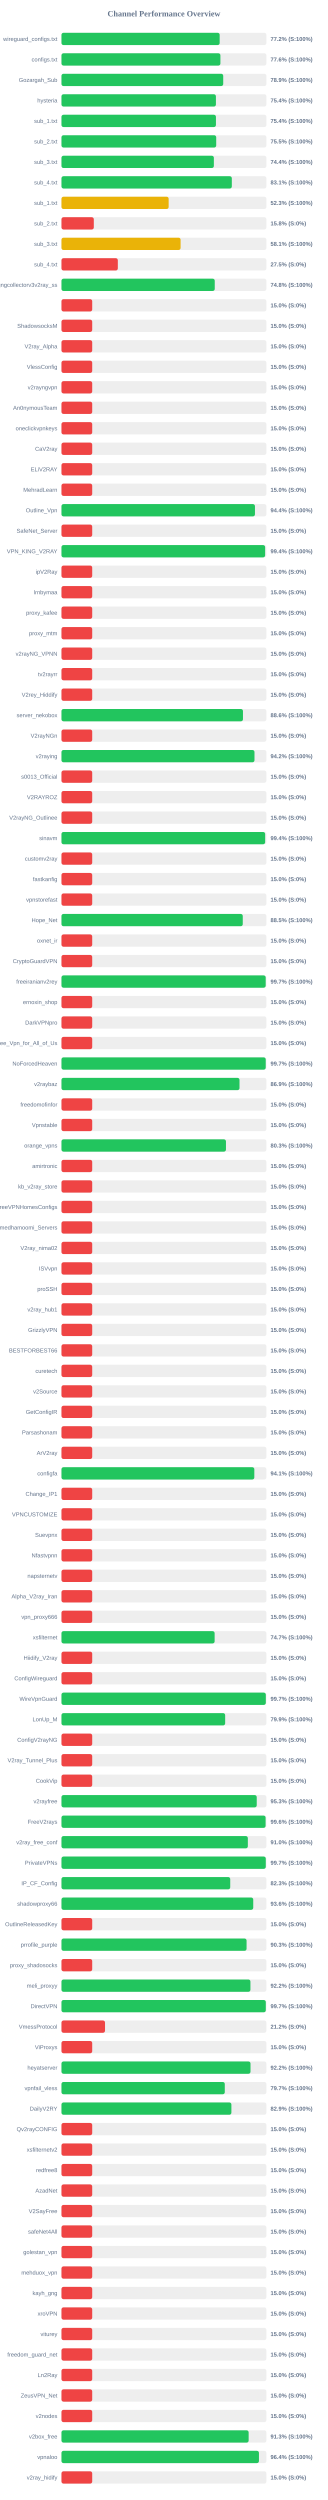
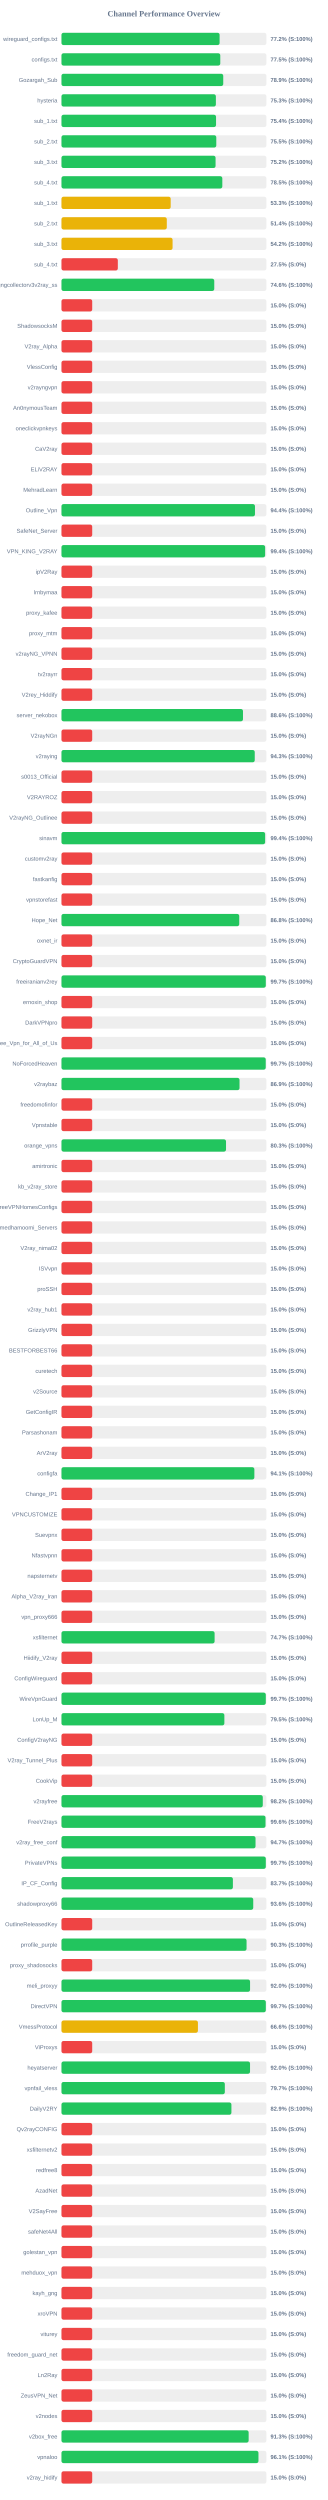
<svg xmlns="http://www.w3.org/2000/svg" width="800" height="6100" version="1.1">
  <style>
        .row { font: 14px Arial; fill: #64748b; }
        .score { font: bold 14px Arial; fill: #64748b; }
    </style>
  <text x="400" y="40" text-anchor="middle" font-size="20px" font-weight="bold" fill="#64748b">Channel Performance Overview</text>
  <rect x="150" y="80" width="500" height="30" fill="#eee" rx="5" />
-   <rect x="150" y="80" width="386.0" height="30" fill="#22c55e" rx="5" />
+   <rect x="150" y="80" width="385.85" height="30" fill="#22c55e" rx="5" />
  <text x="140" y="100" text-anchor="end" class="row">wireguard_configs.txt</text>
  <text x="660" y="100" text-anchor="start" class="score">77.2% (S:100%)</text>
  <rect x="150" y="130" width="500" height="30" fill="#eee" rx="5" />
-   <rect x="150" y="130" width="387.8" height="30" fill="#22c55e" rx="5" />
+   <rect x="150" y="130" width="387.5" height="30" fill="#22c55e" rx="5" />
  <text x="140" y="150" text-anchor="end" class="row">configs.txt</text>
-   <text x="660" y="150" text-anchor="start" class="score">77.6% (S:100%)</text>
+   <text x="660" y="150" text-anchor="start" class="score">77.5% (S:100%)</text>
  <rect x="150" y="180" width="500" height="30" fill="#eee" rx="5" />
-   <rect x="150" y="180" width="394.65" height="30" fill="#22c55e" rx="5" />
+   <rect x="150" y="180" width="394.7" height="30" fill="#22c55e" rx="5" />
  <text x="140" y="200" text-anchor="end" class="row">Gozargah_Sub</text>
  <text x="660" y="200" text-anchor="start" class="score">78.9% (S:100%)</text>
  <rect x="150" y="230" width="500" height="30" fill="#eee" rx="5" />
-   <rect x="150" y="230" width="376.85" height="30" fill="#22c55e" rx="5" />
+   <rect x="150" y="230" width="376.75" height="30" fill="#22c55e" rx="5" />
  <text x="140" y="250" text-anchor="end" class="row">hysteria</text>
-   <text x="660" y="250" text-anchor="start" class="score">75.4% (S:100%)</text>
+   <text x="660" y="250" text-anchor="start" class="score">75.3% (S:100%)</text>
  <rect x="150" y="280" width="500" height="30" fill="#eee" rx="5" />
-   <rect x="150" y="280" width="376.9" height="30" fill="#22c55e" rx="5" />
+   <rect x="150" y="280" width="377.15" height="30" fill="#22c55e" rx="5" />
  <text x="140" y="300" text-anchor="end" class="row">sub_1.txt</text>
  <text x="660" y="300" text-anchor="start" class="score">75.4% (S:100%)</text>
  <rect x="150" y="330" width="500" height="30" fill="#eee" rx="5" />
-   <rect x="150" y="330" width="377.55" height="30" fill="#22c55e" rx="5" />
+   <rect x="150" y="330" width="377.75" height="30" fill="#22c55e" rx="5" />
  <text x="140" y="350" text-anchor="end" class="row">sub_2.txt</text>
  <text x="660" y="350" text-anchor="start" class="score">75.5% (S:100%)</text>
  <rect x="150" y="380" width="500" height="30" fill="#eee" rx="5" />
-   <rect x="150" y="380" width="371.85" height="30" fill="#22c55e" rx="5" />
+   <rect x="150" y="380" width="376.0" height="30" fill="#22c55e" rx="5" />
  <text x="140" y="400" text-anchor="end" class="row">sub_3.txt</text>
-   <text x="660" y="400" text-anchor="start" class="score">74.4% (S:100%)</text>
+   <text x="660" y="400" text-anchor="start" class="score">75.2% (S:100%)</text>
  <rect x="150" y="430" width="500" height="30" fill="#eee" rx="5" />
-   <rect x="150" y="430" width="415.65" height="30" fill="#22c55e" rx="5" />
+   <rect x="150" y="430" width="392.45" height="30" fill="#22c55e" rx="5" />
  <text x="140" y="450" text-anchor="end" class="row">sub_4.txt</text>
-   <text x="660" y="450" text-anchor="start" class="score">83.1% (S:100%)</text>
+   <text x="660" y="450" text-anchor="start" class="score">78.5% (S:100%)</text>
  <rect x="150" y="480" width="500" height="30" fill="#eee" rx="5" />
-   <rect x="150" y="480" width="261.5" height="30" fill="#eab308" rx="5" />
+   <rect x="150" y="480" width="266.5" height="30" fill="#eab308" rx="5" />
  <text x="140" y="500" text-anchor="end" class="row">sub_1.txt</text>
-   <text x="660" y="500" text-anchor="start" class="score">52.3% (S:100%)</text>
+   <text x="660" y="500" text-anchor="start" class="score">53.3% (S:100%)</text>
  <rect x="150" y="530" width="500" height="30" fill="#eee" rx="5" />
-   <rect x="150" y="530" width="78.9" height="30" fill="#ef4444" rx="5" />
+   <rect x="150" y="530" width="257.0" height="30" fill="#eab308" rx="5" />
  <text x="140" y="550" text-anchor="end" class="row">sub_2.txt</text>
-   <text x="660" y="550" text-anchor="start" class="score">15.8% (S:0%)</text>
+   <text x="660" y="550" text-anchor="start" class="score">51.4% (S:100%)</text>
  <rect x="150" y="580" width="500" height="30" fill="#eee" rx="5" />
-   <rect x="150" y="580" width="290.65" height="30" fill="#eab308" rx="5" />
+   <rect x="150" y="580" width="271.1" height="30" fill="#eab308" rx="5" />
  <text x="140" y="600" text-anchor="end" class="row">sub_3.txt</text>
-   <text x="660" y="600" text-anchor="start" class="score">58.1% (S:100%)</text>
+   <text x="660" y="600" text-anchor="start" class="score">54.2% (S:100%)</text>
  <rect x="150" y="630" width="500" height="30" fill="#eee" rx="5" />
  <rect x="150" y="630" width="137.5" height="30" fill="#ef4444" rx="5" />
  <text x="140" y="650" text-anchor="end" class="row">sub_4.txt</text>
  <text x="660" y="650" text-anchor="start" class="score">27.5% (S:0%)</text>
  <rect x="150" y="680" width="500" height="30" fill="#eee" rx="5" />
-   <rect x="150" y="680" width="374.0" height="30" fill="#22c55e" rx="5" />
+   <rect x="150" y="680" width="372.8" height="30" fill="#22c55e" rx="5" />
  <text x="140" y="700" text-anchor="end" class="row">kayhgngcollectorv3v2ray_ss</text>
-   <text x="660" y="700" text-anchor="start" class="score">74.8% (S:100%)</text>
+   <text x="660" y="700" text-anchor="start" class="score">74.6% (S:100%)</text>
  <rect x="150" y="730" width="500" height="30" fill="#eee" rx="5" />
  <rect x="150" y="730" width="75.0" height="30" fill="#ef4444" rx="5" />
  <text x="140" y="750" text-anchor="end" class="row" />
  <text x="660" y="750" text-anchor="start" class="score">15.0% (S:0%)</text>
  <rect x="150" y="780" width="500" height="30" fill="#eee" rx="5" />
  <rect x="150" y="780" width="75.0" height="30" fill="#ef4444" rx="5" />
  <text x="140" y="800" text-anchor="end" class="row">ShadowsocksM</text>
  <text x="660" y="800" text-anchor="start" class="score">15.0% (S:0%)</text>
  <rect x="150" y="830" width="500" height="30" fill="#eee" rx="5" />
  <rect x="150" y="830" width="75.0" height="30" fill="#ef4444" rx="5" />
  <text x="140" y="850" text-anchor="end" class="row">V2ray_Alpha</text>
  <text x="660" y="850" text-anchor="start" class="score">15.0% (S:0%)</text>
  <rect x="150" y="880" width="500" height="30" fill="#eee" rx="5" />
  <rect x="150" y="880" width="75.0" height="30" fill="#ef4444" rx="5" />
  <text x="140" y="900" text-anchor="end" class="row">VlessConfig</text>
  <text x="660" y="900" text-anchor="start" class="score">15.0% (S:0%)</text>
  <rect x="150" y="930" width="500" height="30" fill="#eee" rx="5" />
  <rect x="150" y="930" width="75.0" height="30" fill="#ef4444" rx="5" />
  <text x="140" y="950" text-anchor="end" class="row">v2rayngvpn</text>
  <text x="660" y="950" text-anchor="start" class="score">15.0% (S:0%)</text>
  <rect x="150" y="980" width="500" height="30" fill="#eee" rx="5" />
  <rect x="150" y="980" width="75.0" height="30" fill="#ef4444" rx="5" />
  <text x="140" y="1000" text-anchor="end" class="row">An0nymousTeam</text>
  <text x="660" y="1000" text-anchor="start" class="score">15.0% (S:0%)</text>
  <rect x="150" y="1030" width="500" height="30" fill="#eee" rx="5" />
  <rect x="150" y="1030" width="75.0" height="30" fill="#ef4444" rx="5" />
  <text x="140" y="1050" text-anchor="end" class="row">oneclickvpnkeys</text>
  <text x="660" y="1050" text-anchor="start" class="score">15.0% (S:0%)</text>
  <rect x="150" y="1080" width="500" height="30" fill="#eee" rx="5" />
  <rect x="150" y="1080" width="75.0" height="30" fill="#ef4444" rx="5" />
  <text x="140" y="1100" text-anchor="end" class="row">CaV2ray</text>
  <text x="660" y="1100" text-anchor="start" class="score">15.0% (S:0%)</text>
  <rect x="150" y="1130" width="500" height="30" fill="#eee" rx="5" />
  <rect x="150" y="1130" width="75.0" height="30" fill="#ef4444" rx="5" />
  <text x="140" y="1150" text-anchor="end" class="row">ELiV2RAY</text>
  <text x="660" y="1150" text-anchor="start" class="score">15.0% (S:0%)</text>
  <rect x="150" y="1180" width="500" height="30" fill="#eee" rx="5" />
  <rect x="150" y="1180" width="75.0" height="30" fill="#ef4444" rx="5" />
  <text x="140" y="1200" text-anchor="end" class="row">MehradLearn</text>
  <text x="660" y="1200" text-anchor="start" class="score">15.0% (S:0%)</text>
  <rect x="150" y="1230" width="500" height="30" fill="#eee" rx="5" />
-   <rect x="150" y="1230" width="472.1" height="30" fill="#22c55e" rx="5" />
+   <rect x="150" y="1230" width="472.15" height="30" fill="#22c55e" rx="5" />
  <text x="140" y="1250" text-anchor="end" class="row">Outline_Vpn</text>
  <text x="660" y="1250" text-anchor="start" class="score">94.4% (S:100%)</text>
  <rect x="150" y="1280" width="500" height="30" fill="#eee" rx="5" />
  <rect x="150" y="1280" width="75.0" height="30" fill="#ef4444" rx="5" />
  <text x="140" y="1300" text-anchor="end" class="row">SafeNet_Server</text>
  <text x="660" y="1300" text-anchor="start" class="score">15.0% (S:0%)</text>
  <rect x="150" y="1330" width="500" height="30" fill="#eee" rx="5" />
  <rect x="150" y="1330" width="496.9" height="30" fill="#22c55e" rx="5" />
  <text x="140" y="1350" text-anchor="end" class="row">VPN_KING_V2RAY</text>
  <text x="660" y="1350" text-anchor="start" class="score">99.4% (S:100%)</text>
  <rect x="150" y="1380" width="500" height="30" fill="#eee" rx="5" />
  <rect x="150" y="1380" width="75.0" height="30" fill="#ef4444" rx="5" />
  <text x="140" y="1400" text-anchor="end" class="row">ipV2Ray</text>
  <text x="660" y="1400" text-anchor="start" class="score">15.0% (S:0%)</text>
  <rect x="150" y="1430" width="500" height="30" fill="#eee" rx="5" />
  <rect x="150" y="1430" width="75.0" height="30" fill="#ef4444" rx="5" />
  <text x="140" y="1450" text-anchor="end" class="row">lrnbymaa</text>
  <text x="660" y="1450" text-anchor="start" class="score">15.0% (S:0%)</text>
  <rect x="150" y="1480" width="500" height="30" fill="#eee" rx="5" />
  <rect x="150" y="1480" width="75.0" height="30" fill="#ef4444" rx="5" />
  <text x="140" y="1500" text-anchor="end" class="row">proxy_kafee</text>
  <text x="660" y="1500" text-anchor="start" class="score">15.0% (S:0%)</text>
  <rect x="150" y="1530" width="500" height="30" fill="#eee" rx="5" />
  <rect x="150" y="1530" width="75.0" height="30" fill="#ef4444" rx="5" />
  <text x="140" y="1550" text-anchor="end" class="row">proxy_mtm</text>
  <text x="660" y="1550" text-anchor="start" class="score">15.0% (S:0%)</text>
  <rect x="150" y="1580" width="500" height="30" fill="#eee" rx="5" />
  <rect x="150" y="1580" width="75.0" height="30" fill="#ef4444" rx="5" />
  <text x="140" y="1600" text-anchor="end" class="row">v2rayNG_VPNN</text>
  <text x="660" y="1600" text-anchor="start" class="score">15.0% (S:0%)</text>
  <rect x="150" y="1630" width="500" height="30" fill="#eee" rx="5" />
  <rect x="150" y="1630" width="75.0" height="30" fill="#ef4444" rx="5" />
  <text x="140" y="1650" text-anchor="end" class="row">tv2rayrr</text>
  <text x="660" y="1650" text-anchor="start" class="score">15.0% (S:0%)</text>
  <rect x="150" y="1680" width="500" height="30" fill="#eee" rx="5" />
  <rect x="150" y="1680" width="75.0" height="30" fill="#ef4444" rx="5" />
  <text x="140" y="1700" text-anchor="end" class="row">V2rey_Hiddify</text>
  <text x="660" y="1700" text-anchor="start" class="score">15.0% (S:0%)</text>
  <rect x="150" y="1730" width="500" height="30" fill="#eee" rx="5" />
-   <rect x="150" y="1730" width="442.85" height="30" fill="#22c55e" rx="5" />
+   <rect x="150" y="1730" width="442.9" height="30" fill="#22c55e" rx="5" />
  <text x="140" y="1750" text-anchor="end" class="row">server_nekobox</text>
  <text x="660" y="1750" text-anchor="start" class="score">88.6% (S:100%)</text>
  <rect x="150" y="1780" width="500" height="30" fill="#eee" rx="5" />
  <rect x="150" y="1780" width="75.0" height="30" fill="#ef4444" rx="5" />
  <text x="140" y="1800" text-anchor="end" class="row">V2rayNGn</text>
  <text x="660" y="1800" text-anchor="start" class="score">15.0% (S:0%)</text>
  <rect x="150" y="1830" width="500" height="30" fill="#eee" rx="5" />
-   <rect x="150" y="1830" width="470.95" height="30" fill="#22c55e" rx="5" />
+   <rect x="150" y="1830" width="471.6" height="30" fill="#22c55e" rx="5" />
  <text x="140" y="1850" text-anchor="end" class="row">v2raying</text>
-   <text x="660" y="1850" text-anchor="start" class="score">94.2% (S:100%)</text>
+   <text x="660" y="1850" text-anchor="start" class="score">94.3% (S:100%)</text>
  <rect x="150" y="1880" width="500" height="30" fill="#eee" rx="5" />
  <rect x="150" y="1880" width="75.0" height="30" fill="#ef4444" rx="5" />
  <text x="140" y="1900" text-anchor="end" class="row">s0013_Official</text>
  <text x="660" y="1900" text-anchor="start" class="score">15.0% (S:0%)</text>
  <rect x="150" y="1930" width="500" height="30" fill="#eee" rx="5" />
  <rect x="150" y="1930" width="75.0" height="30" fill="#ef4444" rx="5" />
  <text x="140" y="1950" text-anchor="end" class="row">V2RAYROZ</text>
  <text x="660" y="1950" text-anchor="start" class="score">15.0% (S:0%)</text>
  <rect x="150" y="1980" width="500" height="30" fill="#eee" rx="5" />
  <rect x="150" y="1980" width="75.0" height="30" fill="#ef4444" rx="5" />
  <text x="140" y="2000" text-anchor="end" class="row">V2rayNG_Outlinee</text>
  <text x="660" y="2000" text-anchor="start" class="score">15.0% (S:0%)</text>
  <rect x="150" y="2030" width="500" height="30" fill="#eee" rx="5" />
-   <rect x="150" y="2030" width="496.95" height="30" fill="#22c55e" rx="5" />
+   <rect x="150" y="2030" width="496.9" height="30" fill="#22c55e" rx="5" />
  <text x="140" y="2050" text-anchor="end" class="row">sinavm</text>
  <text x="660" y="2050" text-anchor="start" class="score">99.4% (S:100%)</text>
  <rect x="150" y="2080" width="500" height="30" fill="#eee" rx="5" />
  <rect x="150" y="2080" width="75.0" height="30" fill="#ef4444" rx="5" />
  <text x="140" y="2100" text-anchor="end" class="row">customv2ray</text>
  <text x="660" y="2100" text-anchor="start" class="score">15.0% (S:0%)</text>
  <rect x="150" y="2130" width="500" height="30" fill="#eee" rx="5" />
  <rect x="150" y="2130" width="75.0" height="30" fill="#ef4444" rx="5" />
  <text x="140" y="2150" text-anchor="end" class="row">fastkanfig</text>
  <text x="660" y="2150" text-anchor="start" class="score">15.0% (S:0%)</text>
  <rect x="150" y="2180" width="500" height="30" fill="#eee" rx="5" />
  <rect x="150" y="2180" width="75.0" height="30" fill="#ef4444" rx="5" />
  <text x="140" y="2200" text-anchor="end" class="row">vpnstorefast</text>
  <text x="660" y="2200" text-anchor="start" class="score">15.0% (S:0%)</text>
  <rect x="150" y="2230" width="500" height="30" fill="#eee" rx="5" />
-   <rect x="150" y="2230" width="442.35" height="30" fill="#22c55e" rx="5" />
+   <rect x="150" y="2230" width="433.75" height="30" fill="#22c55e" rx="5" />
  <text x="140" y="2250" text-anchor="end" class="row">Hope_Net</text>
-   <text x="660" y="2250" text-anchor="start" class="score">88.5% (S:100%)</text>
+   <text x="660" y="2250" text-anchor="start" class="score">86.8% (S:100%)</text>
  <rect x="150" y="2280" width="500" height="30" fill="#eee" rx="5" />
  <rect x="150" y="2280" width="75.0" height="30" fill="#ef4444" rx="5" />
  <text x="140" y="2300" text-anchor="end" class="row">oxnet_ir</text>
  <text x="660" y="2300" text-anchor="start" class="score">15.0% (S:0%)</text>
  <rect x="150" y="2330" width="500" height="30" fill="#eee" rx="5" />
  <rect x="150" y="2330" width="75.0" height="30" fill="#ef4444" rx="5" />
  <text x="140" y="2350" text-anchor="end" class="row">CryptoGuardVPN</text>
  <text x="660" y="2350" text-anchor="start" class="score">15.0% (S:0%)</text>
  <rect x="150" y="2380" width="500" height="30" fill="#eee" rx="5" />
-   <rect x="150" y="2380" width="498.3" height="30" fill="#22c55e" rx="5" />
+   <rect x="150" y="2380" width="498.55" height="30" fill="#22c55e" rx="5" />
  <text x="140" y="2400" text-anchor="end" class="row">freeiranianv2rey</text>
  <text x="660" y="2400" text-anchor="start" class="score">99.7% (S:100%)</text>
  <rect x="150" y="2430" width="500" height="30" fill="#eee" rx="5" />
  <rect x="150" y="2430" width="75.0" height="30" fill="#ef4444" rx="5" />
  <text x="140" y="2450" text-anchor="end" class="row">ernoxin_shop</text>
  <text x="660" y="2450" text-anchor="start" class="score">15.0% (S:0%)</text>
  <rect x="150" y="2480" width="500" height="30" fill="#eee" rx="5" />
  <rect x="150" y="2480" width="75.0" height="30" fill="#ef4444" rx="5" />
  <text x="140" y="2500" text-anchor="end" class="row">DarkVPNpro</text>
  <text x="660" y="2500" text-anchor="start" class="score">15.0% (S:0%)</text>
  <rect x="150" y="2530" width="500" height="30" fill="#eee" rx="5" />
  <rect x="150" y="2530" width="75.0" height="30" fill="#ef4444" rx="5" />
  <text x="140" y="2550" text-anchor="end" class="row">Free_Vpn_for_All_of_Us</text>
  <text x="660" y="2550" text-anchor="start" class="score">15.0% (S:0%)</text>
  <rect x="150" y="2580" width="500" height="30" fill="#eee" rx="5" />
  <rect x="150" y="2580" width="498.35" height="30" fill="#22c55e" rx="5" />
  <text x="140" y="2600" text-anchor="end" class="row">NoForcedHeaven</text>
  <text x="660" y="2600" text-anchor="start" class="score">99.7% (S:100%)</text>
  <rect x="150" y="2630" width="500" height="30" fill="#eee" rx="5" />
-   <rect x="150" y="2630" width="434.4" height="30" fill="#22c55e" rx="5" />
+   <rect x="150" y="2630" width="434.45" height="30" fill="#22c55e" rx="5" />
  <text x="140" y="2650" text-anchor="end" class="row">v2raybaz</text>
  <text x="660" y="2650" text-anchor="start" class="score">86.9% (S:100%)</text>
  <rect x="150" y="2680" width="500" height="30" fill="#eee" rx="5" />
  <rect x="150" y="2680" width="75.0" height="30" fill="#ef4444" rx="5" />
  <text x="140" y="2700" text-anchor="end" class="row">freedomofinfor</text>
  <text x="660" y="2700" text-anchor="start" class="score">15.0% (S:0%)</text>
  <rect x="150" y="2730" width="500" height="30" fill="#eee" rx="5" />
  <rect x="150" y="2730" width="75.0" height="30" fill="#ef4444" rx="5" />
  <text x="140" y="2750" text-anchor="end" class="row">Vpnstable</text>
  <text x="660" y="2750" text-anchor="start" class="score">15.0% (S:0%)</text>
  <rect x="150" y="2780" width="500" height="30" fill="#eee" rx="5" />
-   <rect x="150" y="2780" width="401.35" height="30" fill="#22c55e" rx="5" />
+   <rect x="150" y="2780" width="401.5" height="30" fill="#22c55e" rx="5" />
  <text x="140" y="2800" text-anchor="end" class="row">orange_vpns</text>
  <text x="660" y="2800" text-anchor="start" class="score">80.3% (S:100%)</text>
  <rect x="150" y="2830" width="500" height="30" fill="#eee" rx="5" />
  <rect x="150" y="2830" width="75.0" height="30" fill="#ef4444" rx="5" />
  <text x="140" y="2850" text-anchor="end" class="row">amirtronic</text>
  <text x="660" y="2850" text-anchor="start" class="score">15.0% (S:0%)</text>
  <rect x="150" y="2880" width="500" height="30" fill="#eee" rx="5" />
  <rect x="150" y="2880" width="75.0" height="30" fill="#ef4444" rx="5" />
  <text x="140" y="2900" text-anchor="end" class="row">kb_v2ray_store</text>
  <text x="660" y="2900" text-anchor="start" class="score">15.0% (S:0%)</text>
  <rect x="150" y="2930" width="500" height="30" fill="#eee" rx="5" />
  <rect x="150" y="2930" width="75.0" height="30" fill="#ef4444" rx="5" />
  <text x="140" y="2950" text-anchor="end" class="row">FreeVPNHomesConfigs</text>
  <text x="660" y="2950" text-anchor="start" class="score">15.0% (S:0%)</text>
  <rect x="150" y="2980" width="500" height="30" fill="#eee" rx="5" />
  <rect x="150" y="2980" width="75.0" height="30" fill="#ef4444" rx="5" />
  <text x="140" y="3000" text-anchor="end" class="row">Ahmedhamoomi_Servers</text>
  <text x="660" y="3000" text-anchor="start" class="score">15.0% (S:0%)</text>
  <rect x="150" y="3030" width="500" height="30" fill="#eee" rx="5" />
  <rect x="150" y="3030" width="75.0" height="30" fill="#ef4444" rx="5" />
  <text x="140" y="3050" text-anchor="end" class="row">V2ray_nima02</text>
  <text x="660" y="3050" text-anchor="start" class="score">15.0% (S:0%)</text>
  <rect x="150" y="3080" width="500" height="30" fill="#eee" rx="5" />
  <rect x="150" y="3080" width="75.0" height="30" fill="#ef4444" rx="5" />
  <text x="140" y="3100" text-anchor="end" class="row">ISVvpn</text>
  <text x="660" y="3100" text-anchor="start" class="score">15.0% (S:0%)</text>
  <rect x="150" y="3130" width="500" height="30" fill="#eee" rx="5" />
  <rect x="150" y="3130" width="75.0" height="30" fill="#ef4444" rx="5" />
  <text x="140" y="3150" text-anchor="end" class="row">proSSH</text>
  <text x="660" y="3150" text-anchor="start" class="score">15.0% (S:0%)</text>
  <rect x="150" y="3180" width="500" height="30" fill="#eee" rx="5" />
  <rect x="150" y="3180" width="75.0" height="30" fill="#ef4444" rx="5" />
  <text x="140" y="3200" text-anchor="end" class="row">v2ray_hub1</text>
  <text x="660" y="3200" text-anchor="start" class="score">15.0% (S:0%)</text>
  <rect x="150" y="3230" width="500" height="30" fill="#eee" rx="5" />
  <rect x="150" y="3230" width="75.0" height="30" fill="#ef4444" rx="5" />
  <text x="140" y="3250" text-anchor="end" class="row">GrizzlyVPN</text>
  <text x="660" y="3250" text-anchor="start" class="score">15.0% (S:0%)</text>
  <rect x="150" y="3280" width="500" height="30" fill="#eee" rx="5" />
  <rect x="150" y="3280" width="75.0" height="30" fill="#ef4444" rx="5" />
  <text x="140" y="3300" text-anchor="end" class="row">BESTFORBEST66</text>
  <text x="660" y="3300" text-anchor="start" class="score">15.0% (S:0%)</text>
  <rect x="150" y="3330" width="500" height="30" fill="#eee" rx="5" />
  <rect x="150" y="3330" width="75.0" height="30" fill="#ef4444" rx="5" />
  <text x="140" y="3350" text-anchor="end" class="row">curetech</text>
  <text x="660" y="3350" text-anchor="start" class="score">15.0% (S:0%)</text>
  <rect x="150" y="3380" width="500" height="30" fill="#eee" rx="5" />
  <rect x="150" y="3380" width="75.0" height="30" fill="#ef4444" rx="5" />
  <text x="140" y="3400" text-anchor="end" class="row">v2Source</text>
  <text x="660" y="3400" text-anchor="start" class="score">15.0% (S:0%)</text>
  <rect x="150" y="3430" width="500" height="30" fill="#eee" rx="5" />
  <rect x="150" y="3430" width="75.0" height="30" fill="#ef4444" rx="5" />
  <text x="140" y="3450" text-anchor="end" class="row">GetConfigIR</text>
  <text x="660" y="3450" text-anchor="start" class="score">15.0% (S:0%)</text>
  <rect x="150" y="3480" width="500" height="30" fill="#eee" rx="5" />
  <rect x="150" y="3480" width="75.0" height="30" fill="#ef4444" rx="5" />
  <text x="140" y="3500" text-anchor="end" class="row">Parsashonam</text>
  <text x="660" y="3500" text-anchor="start" class="score">15.0% (S:0%)</text>
  <rect x="150" y="3530" width="500" height="30" fill="#eee" rx="5" />
  <rect x="150" y="3530" width="75.0" height="30" fill="#ef4444" rx="5" />
  <text x="140" y="3550" text-anchor="end" class="row">ArV2ray</text>
  <text x="660" y="3550" text-anchor="start" class="score">15.0% (S:0%)</text>
  <rect x="150" y="3580" width="500" height="30" fill="#eee" rx="5" />
-   <rect x="150" y="3580" width="470.55" height="30" fill="#22c55e" rx="5" />
+   <rect x="150" y="3580" width="470.65" height="30" fill="#22c55e" rx="5" />
  <text x="140" y="3600" text-anchor="end" class="row">configfa</text>
  <text x="660" y="3600" text-anchor="start" class="score">94.1% (S:100%)</text>
  <rect x="150" y="3630" width="500" height="30" fill="#eee" rx="5" />
  <rect x="150" y="3630" width="75.0" height="30" fill="#ef4444" rx="5" />
  <text x="140" y="3650" text-anchor="end" class="row">Change_IP1</text>
  <text x="660" y="3650" text-anchor="start" class="score">15.0% (S:0%)</text>
  <rect x="150" y="3680" width="500" height="30" fill="#eee" rx="5" />
  <rect x="150" y="3680" width="75.0" height="30" fill="#ef4444" rx="5" />
  <text x="140" y="3700" text-anchor="end" class="row">VPNCUSTOMIZE</text>
  <text x="660" y="3700" text-anchor="start" class="score">15.0% (S:0%)</text>
  <rect x="150" y="3730" width="500" height="30" fill="#eee" rx="5" />
  <rect x="150" y="3730" width="75.0" height="30" fill="#ef4444" rx="5" />
  <text x="140" y="3750" text-anchor="end" class="row">Suevpnx</text>
  <text x="660" y="3750" text-anchor="start" class="score">15.0% (S:0%)</text>
  <rect x="150" y="3780" width="500" height="30" fill="#eee" rx="5" />
  <rect x="150" y="3780" width="75.0" height="30" fill="#ef4444" rx="5" />
  <text x="140" y="3800" text-anchor="end" class="row">Nfastvpnn</text>
  <text x="660" y="3800" text-anchor="start" class="score">15.0% (S:0%)</text>
  <rect x="150" y="3830" width="500" height="30" fill="#eee" rx="5" />
  <rect x="150" y="3830" width="75.0" height="30" fill="#ef4444" rx="5" />
  <text x="140" y="3850" text-anchor="end" class="row">napsternetv</text>
  <text x="660" y="3850" text-anchor="start" class="score">15.0% (S:0%)</text>
  <rect x="150" y="3880" width="500" height="30" fill="#eee" rx="5" />
  <rect x="150" y="3880" width="75.0" height="30" fill="#ef4444" rx="5" />
  <text x="140" y="3900" text-anchor="end" class="row">Alpha_V2ray_Iran</text>
  <text x="660" y="3900" text-anchor="start" class="score">15.0% (S:0%)</text>
  <rect x="150" y="3930" width="500" height="30" fill="#eee" rx="5" />
  <rect x="150" y="3930" width="75.0" height="30" fill="#ef4444" rx="5" />
  <text x="140" y="3950" text-anchor="end" class="row">vpn_proxy666</text>
  <text x="660" y="3950" text-anchor="start" class="score">15.0% (S:0%)</text>
  <rect x="150" y="3980" width="500" height="30" fill="#eee" rx="5" />
-   <rect x="150" y="3980" width="373.7" height="30" fill="#22c55e" rx="5" />
+   <rect x="150" y="3980" width="373.65" height="30" fill="#22c55e" rx="5" />
  <text x="140" y="4000" text-anchor="end" class="row">xsfilternet</text>
  <text x="660" y="4000" text-anchor="start" class="score">74.7% (S:100%)</text>
  <rect x="150" y="4030" width="500" height="30" fill="#eee" rx="5" />
  <rect x="150" y="4030" width="75.0" height="30" fill="#ef4444" rx="5" />
  <text x="140" y="4050" text-anchor="end" class="row">Hiidify_V2ray</text>
  <text x="660" y="4050" text-anchor="start" class="score">15.0% (S:0%)</text>
  <rect x="150" y="4080" width="500" height="30" fill="#eee" rx="5" />
  <rect x="150" y="4080" width="75.0" height="30" fill="#ef4444" rx="5" />
  <text x="140" y="4100" text-anchor="end" class="row">ConfigWireguard</text>
  <text x="660" y="4100" text-anchor="start" class="score">15.0% (S:0%)</text>
  <rect x="150" y="4130" width="500" height="30" fill="#eee" rx="5" />
-   <rect x="150" y="4130" width="498.6" height="30" fill="#22c55e" rx="5" />
+   <rect x="150" y="4130" width="498.55" height="30" fill="#22c55e" rx="5" />
  <text x="140" y="4150" text-anchor="end" class="row">WireVpnGuard</text>
  <text x="660" y="4150" text-anchor="start" class="score">99.7% (S:100%)</text>
  <rect x="150" y="4180" width="500" height="30" fill="#eee" rx="5" />
-   <rect x="150" y="4180" width="399.4" height="30" fill="#22c55e" rx="5" />
+   <rect x="150" y="4180" width="397.45" height="30" fill="#22c55e" rx="5" />
  <text x="140" y="4200" text-anchor="end" class="row">LonUp_M</text>
-   <text x="660" y="4200" text-anchor="start" class="score">79.9% (S:100%)</text>
+   <text x="660" y="4200" text-anchor="start" class="score">79.5% (S:100%)</text>
  <rect x="150" y="4230" width="500" height="30" fill="#eee" rx="5" />
  <rect x="150" y="4230" width="75.0" height="30" fill="#ef4444" rx="5" />
  <text x="140" y="4250" text-anchor="end" class="row">ConfigV2rayNG</text>
  <text x="660" y="4250" text-anchor="start" class="score">15.0% (S:0%)</text>
  <rect x="150" y="4280" width="500" height="30" fill="#eee" rx="5" />
  <rect x="150" y="4280" width="75.0" height="30" fill="#ef4444" rx="5" />
  <text x="140" y="4300" text-anchor="end" class="row">V2ray_Tunnel_Plus</text>
  <text x="660" y="4300" text-anchor="start" class="score">15.0% (S:0%)</text>
  <rect x="150" y="4330" width="500" height="30" fill="#eee" rx="5" />
  <rect x="150" y="4330" width="75.0" height="30" fill="#ef4444" rx="5" />
  <text x="140" y="4350" text-anchor="end" class="row">CookVip</text>
  <text x="660" y="4350" text-anchor="start" class="score">15.0% (S:0%)</text>
  <rect x="150" y="4380" width="500" height="30" fill="#eee" rx="5" />
-   <rect x="150" y="4380" width="476.45" height="30" fill="#22c55e" rx="5" />
+   <rect x="150" y="4380" width="491.2" height="30" fill="#22c55e" rx="5" />
  <text x="140" y="4400" text-anchor="end" class="row">v2rayfree</text>
-   <text x="660" y="4400" text-anchor="start" class="score">95.3% (S:100%)</text>
+   <text x="660" y="4400" text-anchor="start" class="score">98.2% (S:100%)</text>
  <rect x="150" y="4430" width="500" height="30" fill="#eee" rx="5" />
-   <rect x="150" y="4430" width="498.05" height="30" fill="#22c55e" rx="5" />
+   <rect x="150" y="4430" width="497.85" height="30" fill="#22c55e" rx="5" />
  <text x="140" y="4450" text-anchor="end" class="row">FreeV2rays</text>
  <text x="660" y="4450" text-anchor="start" class="score">99.6% (S:100%)</text>
  <rect x="150" y="4480" width="500" height="30" fill="#eee" rx="5" />
-   <rect x="150" y="4480" width="454.75" height="30" fill="#22c55e" rx="5" />
+   <rect x="150" y="4480" width="473.5" height="30" fill="#22c55e" rx="5" />
  <text x="140" y="4500" text-anchor="end" class="row">v2ray_free_conf</text>
-   <text x="660" y="4500" text-anchor="start" class="score">91.0% (S:100%)</text>
+   <text x="660" y="4500" text-anchor="start" class="score">94.7% (S:100%)</text>
  <rect x="150" y="4530" width="500" height="30" fill="#eee" rx="5" />
-   <rect x="150" y="4530" width="498.5" height="30" fill="#22c55e" rx="5" />
+   <rect x="150" y="4530" width="498.55" height="30" fill="#22c55e" rx="5" />
  <text x="140" y="4550" text-anchor="end" class="row">PrivateVPNs</text>
  <text x="660" y="4550" text-anchor="start" class="score">99.7% (S:100%)</text>
  <rect x="150" y="4580" width="500" height="30" fill="#eee" rx="5" />
-   <rect x="150" y="4580" width="411.75" height="30" fill="#22c55e" rx="5" />
+   <rect x="150" y="4580" width="418.25" height="30" fill="#22c55e" rx="5" />
  <text x="140" y="4600" text-anchor="end" class="row">IP_CF_Config</text>
-   <text x="660" y="4600" text-anchor="start" class="score">82.3% (S:100%)</text>
+   <text x="660" y="4600" text-anchor="start" class="score">83.7% (S:100%)</text>
  <rect x="150" y="4630" width="500" height="30" fill="#eee" rx="5" />
  <rect x="150" y="4630" width="467.9" height="30" fill="#22c55e" rx="5" />
  <text x="140" y="4650" text-anchor="end" class="row">shadowproxy66</text>
  <text x="660" y="4650" text-anchor="start" class="score">93.6% (S:100%)</text>
  <rect x="150" y="4680" width="500" height="30" fill="#eee" rx="5" />
  <rect x="150" y="4680" width="75.0" height="30" fill="#ef4444" rx="5" />
  <text x="140" y="4700" text-anchor="end" class="row">OutlineReleasedKey</text>
  <text x="660" y="4700" text-anchor="start" class="score">15.0% (S:0%)</text>
  <rect x="150" y="4730" width="500" height="30" fill="#eee" rx="5" />
-   <rect x="150" y="4730" width="451.65" height="30" fill="#22c55e" rx="5" />
+   <rect x="150" y="4730" width="451.6" height="30" fill="#22c55e" rx="5" />
  <text x="140" y="4750" text-anchor="end" class="row">prrofile_purple</text>
  <text x="660" y="4750" text-anchor="start" class="score">90.3% (S:100%)</text>
  <rect x="150" y="4780" width="500" height="30" fill="#eee" rx="5" />
  <rect x="150" y="4780" width="75.0" height="30" fill="#ef4444" rx="5" />
  <text x="140" y="4800" text-anchor="end" class="row">proxy_shadosocks</text>
  <text x="660" y="4800" text-anchor="start" class="score">15.0% (S:0%)</text>
  <rect x="150" y="4830" width="500" height="30" fill="#eee" rx="5" />
-   <rect x="150" y="4830" width="461.05" height="30" fill="#22c55e" rx="5" />
+   <rect x="150" y="4830" width="460.15" height="30" fill="#22c55e" rx="5" />
  <text x="140" y="4850" text-anchor="end" class="row">meli_proxyy</text>
-   <text x="660" y="4850" text-anchor="start" class="score">92.2% (S:100%)</text>
+   <text x="660" y="4850" text-anchor="start" class="score">92.0% (S:100%)</text>
  <rect x="150" y="4880" width="500" height="30" fill="#eee" rx="5" />
-   <rect x="150" y="4880" width="498.55" height="30" fill="#22c55e" rx="5" />
+   <rect x="150" y="4880" width="498.6" height="30" fill="#22c55e" rx="5" />
  <text x="140" y="4900" text-anchor="end" class="row">DirectVPN</text>
  <text x="660" y="4900" text-anchor="start" class="score">99.7% (S:100%)</text>
  <rect x="150" y="4930" width="500" height="30" fill="#eee" rx="5" />
-   <rect x="150" y="4930" width="106.25" height="30" fill="#ef4444" rx="5" />
+   <rect x="150" y="4930" width="332.95" height="30" fill="#eab308" rx="5" />
  <text x="140" y="4950" text-anchor="end" class="row">VmessProtocol</text>
-   <text x="660" y="4950" text-anchor="start" class="score">21.2% (S:0%)</text>
+   <text x="660" y="4950" text-anchor="start" class="score">66.6% (S:100%)</text>
  <rect x="150" y="4980" width="500" height="30" fill="#eee" rx="5" />
  <rect x="150" y="4980" width="75.0" height="30" fill="#ef4444" rx="5" />
  <text x="140" y="5000" text-anchor="end" class="row">ViProxys</text>
  <text x="660" y="5000" text-anchor="start" class="score">15.0% (S:0%)</text>
  <rect x="150" y="5030" width="500" height="30" fill="#eee" rx="5" />
-   <rect x="150" y="5030" width="461.25" height="30" fill="#22c55e" rx="5" />
+   <rect x="150" y="5030" width="460.1" height="30" fill="#22c55e" rx="5" />
  <text x="140" y="5050" text-anchor="end" class="row">heyatserver</text>
-   <text x="660" y="5050" text-anchor="start" class="score">92.2% (S:100%)</text>
+   <text x="660" y="5050" text-anchor="start" class="score">92.0% (S:100%)</text>
  <rect x="150" y="5080" width="500" height="30" fill="#eee" rx="5" />
-   <rect x="150" y="5080" width="398.5" height="30" fill="#22c55e" rx="5" />
+   <rect x="150" y="5080" width="398.6" height="30" fill="#22c55e" rx="5" />
  <text x="140" y="5100" text-anchor="end" class="row">vpnfail_vless</text>
  <text x="660" y="5100" text-anchor="start" class="score">79.7% (S:100%)</text>
  <rect x="150" y="5130" width="500" height="30" fill="#eee" rx="5" />
-   <rect x="150" y="5130" width="414.6" height="30" fill="#22c55e" rx="5" />
+   <rect x="150" y="5130" width="414.65" height="30" fill="#22c55e" rx="5" />
  <text x="140" y="5150" text-anchor="end" class="row">DailyV2RY</text>
  <text x="660" y="5150" text-anchor="start" class="score">82.9% (S:100%)</text>
  <rect x="150" y="5180" width="500" height="30" fill="#eee" rx="5" />
  <rect x="150" y="5180" width="75.0" height="30" fill="#ef4444" rx="5" />
  <text x="140" y="5200" text-anchor="end" class="row">Qv2rayCONFIG</text>
  <text x="660" y="5200" text-anchor="start" class="score">15.0% (S:0%)</text>
  <rect x="150" y="5230" width="500" height="30" fill="#eee" rx="5" />
  <rect x="150" y="5230" width="75.0" height="30" fill="#ef4444" rx="5" />
  <text x="140" y="5250" text-anchor="end" class="row">xsfilternetv2</text>
  <text x="660" y="5250" text-anchor="start" class="score">15.0% (S:0%)</text>
  <rect x="150" y="5280" width="500" height="30" fill="#eee" rx="5" />
  <rect x="150" y="5280" width="75.0" height="30" fill="#ef4444" rx="5" />
  <text x="140" y="5300" text-anchor="end" class="row">redfree8</text>
  <text x="660" y="5300" text-anchor="start" class="score">15.0% (S:0%)</text>
  <rect x="150" y="5330" width="500" height="30" fill="#eee" rx="5" />
  <rect x="150" y="5330" width="75.0" height="30" fill="#ef4444" rx="5" />
  <text x="140" y="5350" text-anchor="end" class="row">AzadNet</text>
  <text x="660" y="5350" text-anchor="start" class="score">15.0% (S:0%)</text>
  <rect x="150" y="5380" width="500" height="30" fill="#eee" rx="5" />
  <rect x="150" y="5380" width="75.0" height="30" fill="#ef4444" rx="5" />
  <text x="140" y="5400" text-anchor="end" class="row">V2SayFree</text>
  <text x="660" y="5400" text-anchor="start" class="score">15.0% (S:0%)</text>
  <rect x="150" y="5430" width="500" height="30" fill="#eee" rx="5" />
  <rect x="150" y="5430" width="75.0" height="30" fill="#ef4444" rx="5" />
  <text x="140" y="5450" text-anchor="end" class="row">safeNet4All</text>
  <text x="660" y="5450" text-anchor="start" class="score">15.0% (S:0%)</text>
  <rect x="150" y="5480" width="500" height="30" fill="#eee" rx="5" />
  <rect x="150" y="5480" width="75.0" height="30" fill="#ef4444" rx="5" />
  <text x="140" y="5500" text-anchor="end" class="row">golestan_vpn</text>
  <text x="660" y="5500" text-anchor="start" class="score">15.0% (S:0%)</text>
  <rect x="150" y="5530" width="500" height="30" fill="#eee" rx="5" />
  <rect x="150" y="5530" width="75.0" height="30" fill="#ef4444" rx="5" />
  <text x="140" y="5550" text-anchor="end" class="row">mehduox_vpn</text>
  <text x="660" y="5550" text-anchor="start" class="score">15.0% (S:0%)</text>
  <rect x="150" y="5580" width="500" height="30" fill="#eee" rx="5" />
  <rect x="150" y="5580" width="75.0" height="30" fill="#ef4444" rx="5" />
  <text x="140" y="5600" text-anchor="end" class="row">kayh_gng</text>
  <text x="660" y="5600" text-anchor="start" class="score">15.0% (S:0%)</text>
  <rect x="150" y="5630" width="500" height="30" fill="#eee" rx="5" />
  <rect x="150" y="5630" width="75.0" height="30" fill="#ef4444" rx="5" />
  <text x="140" y="5650" text-anchor="end" class="row">xroVPN</text>
  <text x="660" y="5650" text-anchor="start" class="score">15.0% (S:0%)</text>
  <rect x="150" y="5680" width="500" height="30" fill="#eee" rx="5" />
  <rect x="150" y="5680" width="75.0" height="30" fill="#ef4444" rx="5" />
  <text x="140" y="5700" text-anchor="end" class="row">viturey</text>
  <text x="660" y="5700" text-anchor="start" class="score">15.0% (S:0%)</text>
  <rect x="150" y="5730" width="500" height="30" fill="#eee" rx="5" />
  <rect x="150" y="5730" width="75.0" height="30" fill="#ef4444" rx="5" />
  <text x="140" y="5750" text-anchor="end" class="row">freedom_guard_net</text>
  <text x="660" y="5750" text-anchor="start" class="score">15.0% (S:0%)</text>
  <rect x="150" y="5780" width="500" height="30" fill="#eee" rx="5" />
  <rect x="150" y="5780" width="75.0" height="30" fill="#ef4444" rx="5" />
  <text x="140" y="5800" text-anchor="end" class="row">Ln2Ray</text>
  <text x="660" y="5800" text-anchor="start" class="score">15.0% (S:0%)</text>
  <rect x="150" y="5830" width="500" height="30" fill="#eee" rx="5" />
  <rect x="150" y="5830" width="75.0" height="30" fill="#ef4444" rx="5" />
  <text x="140" y="5850" text-anchor="end" class="row">ZeusVPN_Net</text>
  <text x="660" y="5850" text-anchor="start" class="score">15.0% (S:0%)</text>
  <rect x="150" y="5880" width="500" height="30" fill="#eee" rx="5" />
  <rect x="150" y="5880" width="75.0" height="30" fill="#ef4444" rx="5" />
  <text x="140" y="5900" text-anchor="end" class="row">v2nodes</text>
  <text x="660" y="5900" text-anchor="start" class="score">15.0% (S:0%)</text>
  <rect x="150" y="5930" width="500" height="30" fill="#eee" rx="5" />
  <rect x="150" y="5930" width="456.7" height="30" fill="#22c55e" rx="5" />
  <text x="140" y="5950" text-anchor="end" class="row">v2box_free</text>
  <text x="660" y="5950" text-anchor="start" class="score">91.3% (S:100%)</text>
  <rect x="150" y="5980" width="500" height="30" fill="#eee" rx="5" />
-   <rect x="150" y="5980" width="481.85" height="30" fill="#22c55e" rx="5" />
+   <rect x="150" y="5980" width="480.65" height="30" fill="#22c55e" rx="5" />
  <text x="140" y="6000" text-anchor="end" class="row">vpnaloo</text>
-   <text x="660" y="6000" text-anchor="start" class="score">96.4% (S:100%)</text>
+   <text x="660" y="6000" text-anchor="start" class="score">96.1% (S:100%)</text>
  <rect x="150" y="6030" width="500" height="30" fill="#eee" rx="5" />
  <rect x="150" y="6030" width="75.0" height="30" fill="#ef4444" rx="5" />
  <text x="140" y="6050" text-anchor="end" class="row">v2ray_hidify</text>
  <text x="660" y="6050" text-anchor="start" class="score">15.0% (S:0%)</text>
</svg>
